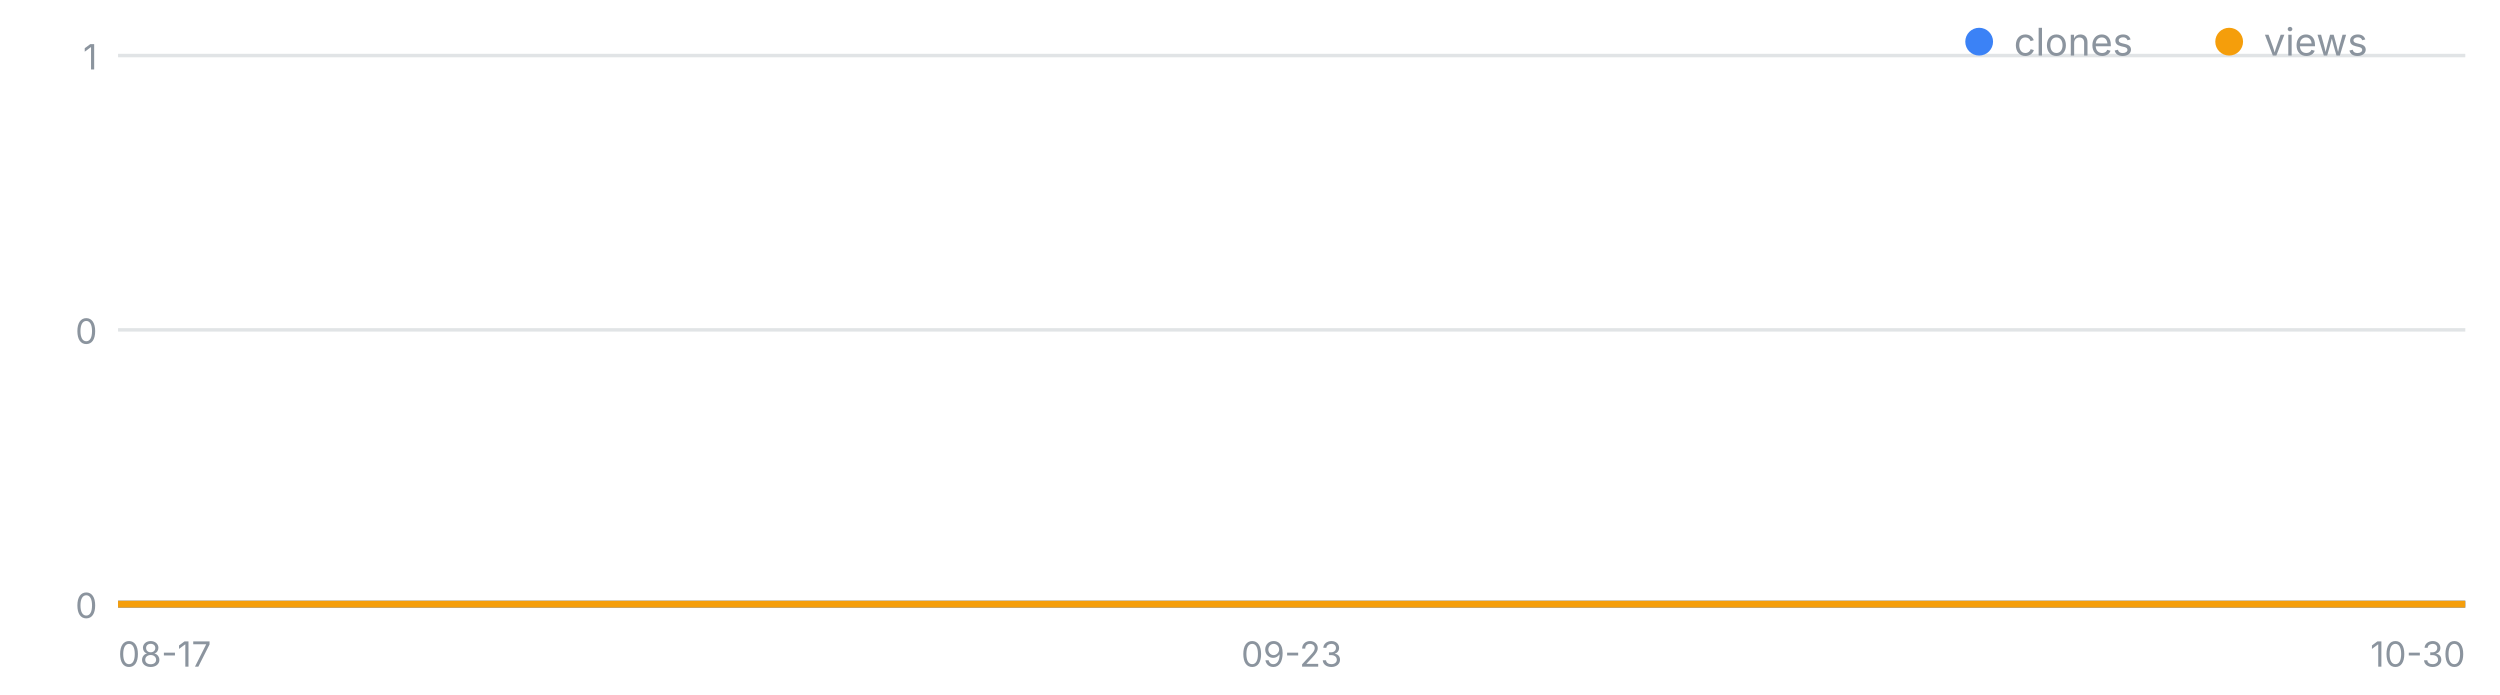
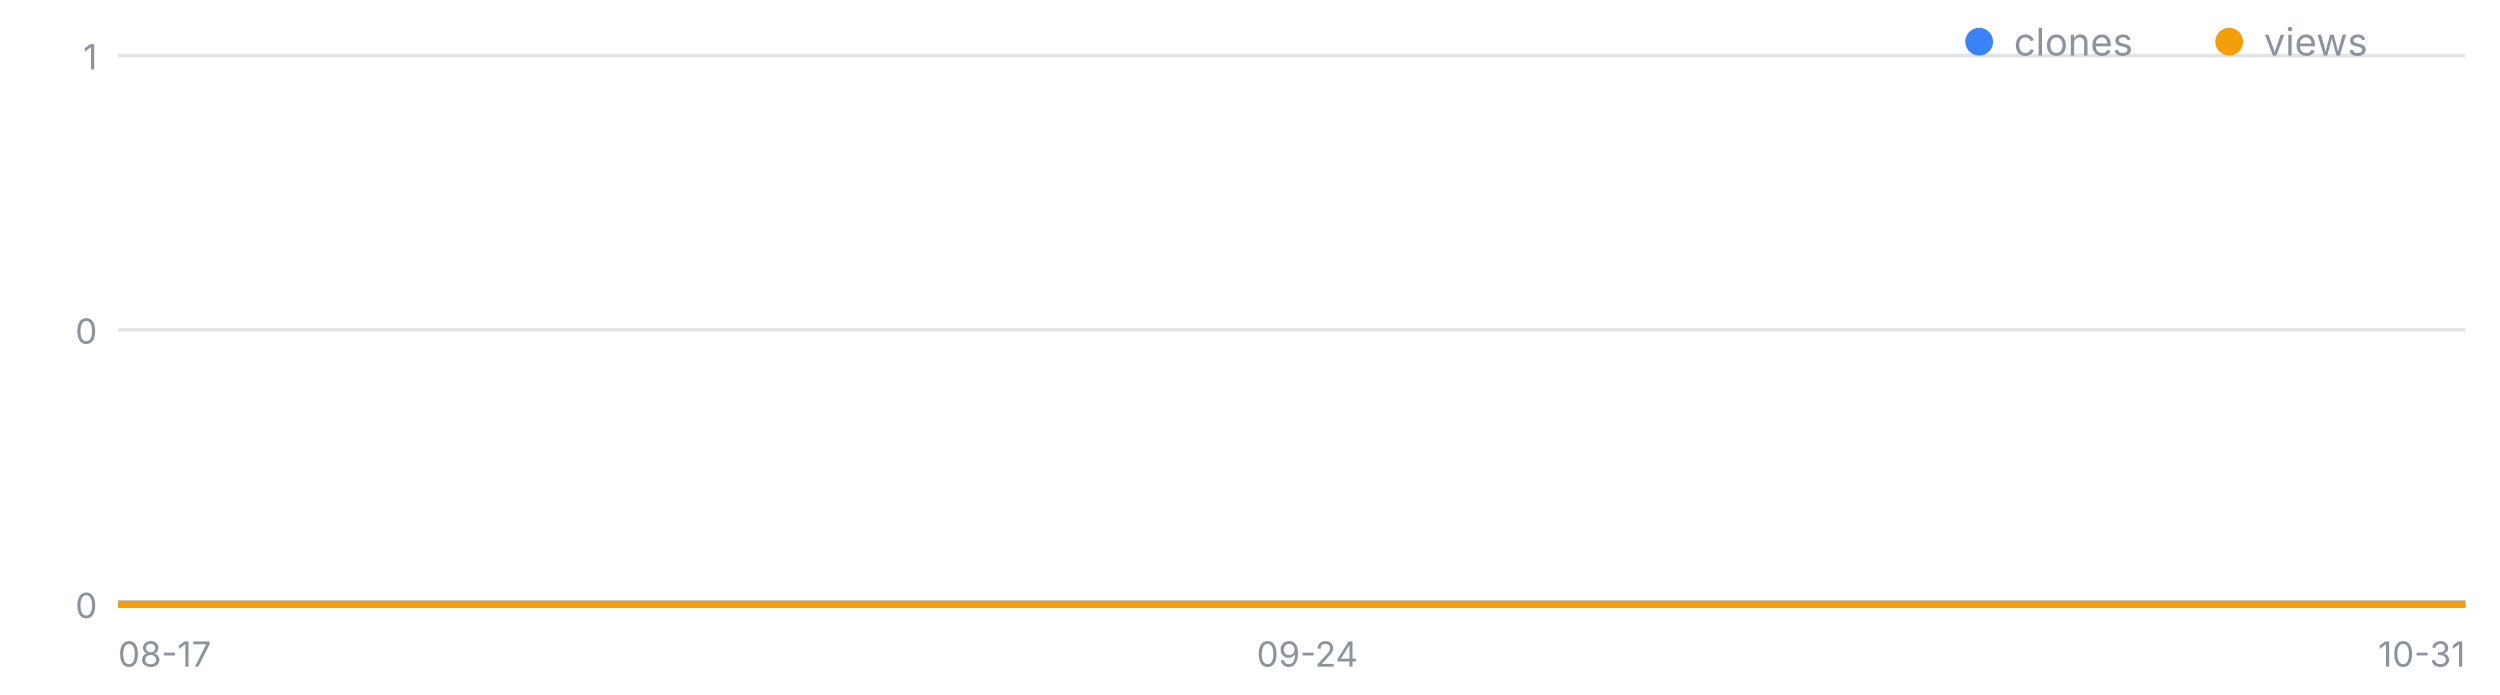
<svg xmlns="http://www.w3.org/2000/svg" width="720" height="200" viewBox="0 0 720 200" font-family="-apple-system,Segoe UI,sans-serif" role="img" aria-label="일별 클론·조회 추이">
  <line x1="34" y1="174.0" x2="710" y2="174.0" stroke="#8b949e" stroke-opacity=".25" />
  <text x="28" y="178.0" font-size="10" fill="#8b949e" text-anchor="end">0</text>
  <line x1="34" y1="95.0" x2="710" y2="95.0" stroke="#8b949e" stroke-opacity=".25" />
  <text x="28" y="99.0" font-size="10" fill="#8b949e" text-anchor="end">0</text>
  <line x1="34" y1="16.0" x2="710" y2="16.0" stroke="#8b949e" stroke-opacity=".25" />
  <text x="28" y="20.0" font-size="10" fill="#8b949e" text-anchor="end">1</text>
  <text x="34.0" y="192" font-size="10" fill="#8b949e" text-anchor="start">08-17</text>
-   <text x="372.0" y="192" font-size="10" fill="#8b949e" text-anchor="middle">09-23</text>
-   <text x="710.0" y="192" font-size="10" fill="#8b949e" text-anchor="end">10-30</text>
-   <polyline fill="none" stroke="#3b82f6" stroke-width="2" points="34.0,174.0 43.1,174.0 52.3,174.0 61.4,174.0 70.5,174.0 79.7,174.0 88.8,174.0 97.9,174.0 107.1,174.0 116.2,174.0 125.4,174.0 134.5,174.0 143.6,174.0 152.8,174.0 161.9,174.0 171.0,174.0 180.2,174.0 189.3,174.0 198.4,174.0 207.6,174.0 216.7,174.0 225.8,174.0 235.0,174.0 244.1,174.0 253.2,174.0 262.4,174.0 271.5,174.0 280.6,174.0 289.8,174.0 298.9,174.0 308.1,174.0 317.2,174.0 326.3,174.0 335.5,174.0 344.6,174.0 353.7,174.0 362.9,174.0 372.0,174.0 381.1,174.0 390.3,174.0 399.4,174.0 408.5,174.0 417.7,174.0 426.8,174.0 435.9,174.0 445.1,174.0 454.2,174.0 463.4,174.0 472.5,174.0 481.6,174.0 490.8,174.0 499.9,174.0 509.0,174.0 518.2,174.0 527.3,174.0 536.4,174.0 545.6,174.0 554.7,174.0 563.8,174.0 573.0,174.0 582.1,174.0 591.2,174.0 600.4,174.0 609.5,174.0 618.6,174.0 627.8,174.0 636.9,174.0 646.1,174.0 655.2,174.0 664.3,174.0 673.5,174.0 682.6,174.0 691.7,174.0 700.9,174.0 710.0,174.0" />
-   <polyline fill="none" stroke="#f59e0b" stroke-width="2" points="34.0,174.0 43.1,174.0 52.3,174.0 61.4,174.0 70.5,174.0 79.7,174.0 88.8,174.0 97.9,174.0 107.1,174.0 116.2,174.0 125.4,174.0 134.5,174.0 143.6,174.0 152.8,174.0 161.9,174.0 171.0,174.0 180.2,174.0 189.3,174.0 198.4,174.0 207.6,174.0 216.7,174.0 225.8,174.0 235.0,174.0 244.1,174.0 253.2,174.0 262.4,174.0 271.5,174.0 280.6,174.0 289.8,174.0 298.9,174.0 308.1,174.0 317.2,174.0 326.3,174.0 335.5,174.0 344.6,174.0 353.7,174.0 362.9,174.0 372.0,174.0 381.1,174.0 390.3,174.0 399.4,174.0 408.5,174.0 417.7,174.0 426.8,174.0 435.9,174.0 445.1,174.0 454.2,174.0 463.4,174.0 472.5,174.0 481.6,174.0 490.8,174.0 499.9,174.0 509.0,174.0 518.2,174.0 527.3,174.0 536.4,174.0 545.6,174.0 554.7,174.0 563.8,174.0 573.0,174.0 582.1,174.0 591.2,174.0 600.4,174.0 609.5,174.0 618.6,174.0 627.8,174.0 636.9,174.0 646.1,174.0 655.2,174.0 664.3,174.0 673.5,174.0 682.6,174.0 691.7,174.0 700.9,174.0 710.0,174.0" />
+   <text x="376.5" y="192" font-size="10" fill="#8b949e" text-anchor="middle">09-24</text>
+   <text x="710.0" y="192" font-size="10" fill="#8b949e" text-anchor="end">10-31</text>
+   <polyline fill="none" stroke="#3b82f6" stroke-width="2" points="34.0,174.0 43.0,174.0 52.0,174.0 61.0,174.0 70.1,174.0 79.1,174.0 88.1,174.0 97.1,174.0 106.1,174.0 115.1,174.0 124.1,174.0 133.1,174.0 142.2,174.0 151.2,174.0 160.2,174.0 169.2,174.0 178.2,174.0 187.2,174.0 196.2,174.0 205.3,174.0 214.3,174.0 223.3,174.0 232.3,174.0 241.3,174.0 250.3,174.0 259.3,174.0 268.3,174.0 277.4,174.0 286.4,174.0 295.4,174.0 304.4,174.0 313.4,174.0 322.4,174.0 331.4,174.0 340.5,174.0 349.5,174.0 358.5,174.0 367.5,174.0 376.5,174.0 385.5,174.0 394.5,174.0 403.5,174.0 412.6,174.0 421.6,174.0 430.6,174.0 439.6,174.0 448.6,174.0 457.6,174.0 466.6,174.0 475.7,174.0 484.7,174.0 493.7,174.0 502.7,174.0 511.7,174.0 520.7,174.0 529.7,174.0 538.7,174.0 547.8,174.0 556.8,174.0 565.8,174.0 574.8,174.0 583.8,174.0 592.8,174.0 601.8,174.0 610.9,174.0 619.9,174.0 628.9,174.0 637.9,174.0 646.9,174.0 655.9,174.0 664.9,174.0 673.9,174.0 683.0,174.0 692.0,174.0 701.0,174.0 710.0,174.0" />
+   <polyline fill="none" stroke="#f59e0b" stroke-width="2" points="34.0,174.0 43.0,174.0 52.0,174.0 61.0,174.0 70.1,174.0 79.1,174.0 88.1,174.0 97.1,174.0 106.1,174.0 115.1,174.0 124.1,174.0 133.1,174.0 142.2,174.0 151.2,174.0 160.2,174.0 169.2,174.0 178.2,174.0 187.2,174.0 196.2,174.0 205.3,174.0 214.3,174.0 223.3,174.0 232.3,174.0 241.3,174.0 250.3,174.0 259.3,174.0 268.3,174.0 277.4,174.0 286.4,174.0 295.4,174.0 304.4,174.0 313.4,174.0 322.4,174.0 331.4,174.0 340.5,174.0 349.5,174.0 358.5,174.0 367.5,174.0 376.5,174.0 385.5,174.0 394.5,174.0 403.5,174.0 412.6,174.0 421.6,174.0 430.6,174.0 439.6,174.0 448.6,174.0 457.6,174.0 466.6,174.0 475.7,174.0 484.7,174.0 493.7,174.0 502.7,174.0 511.7,174.0 520.7,174.0 529.7,174.0 538.7,174.0 547.8,174.0 556.8,174.0 565.8,174.0 574.8,174.0 583.8,174.0 592.8,174.0 601.8,174.0 610.9,174.0 619.9,174.0 628.9,174.0 637.9,174.0 646.9,174.0 655.9,174.0 664.9,174.0 673.9,174.0 683.0,174.0 692.0,174.0 701.0,174.0 710.0,174.0" />
  <circle cx="570" cy="12" r="4" fill="#3b82f6" />
  <text x="580" y="16" font-size="11" fill="#8b949e">clones</text>
  <circle cx="642" cy="12" r="4" fill="#f59e0b" />
  <text x="652" y="16" font-size="11" fill="#8b949e">views</text>
</svg>
